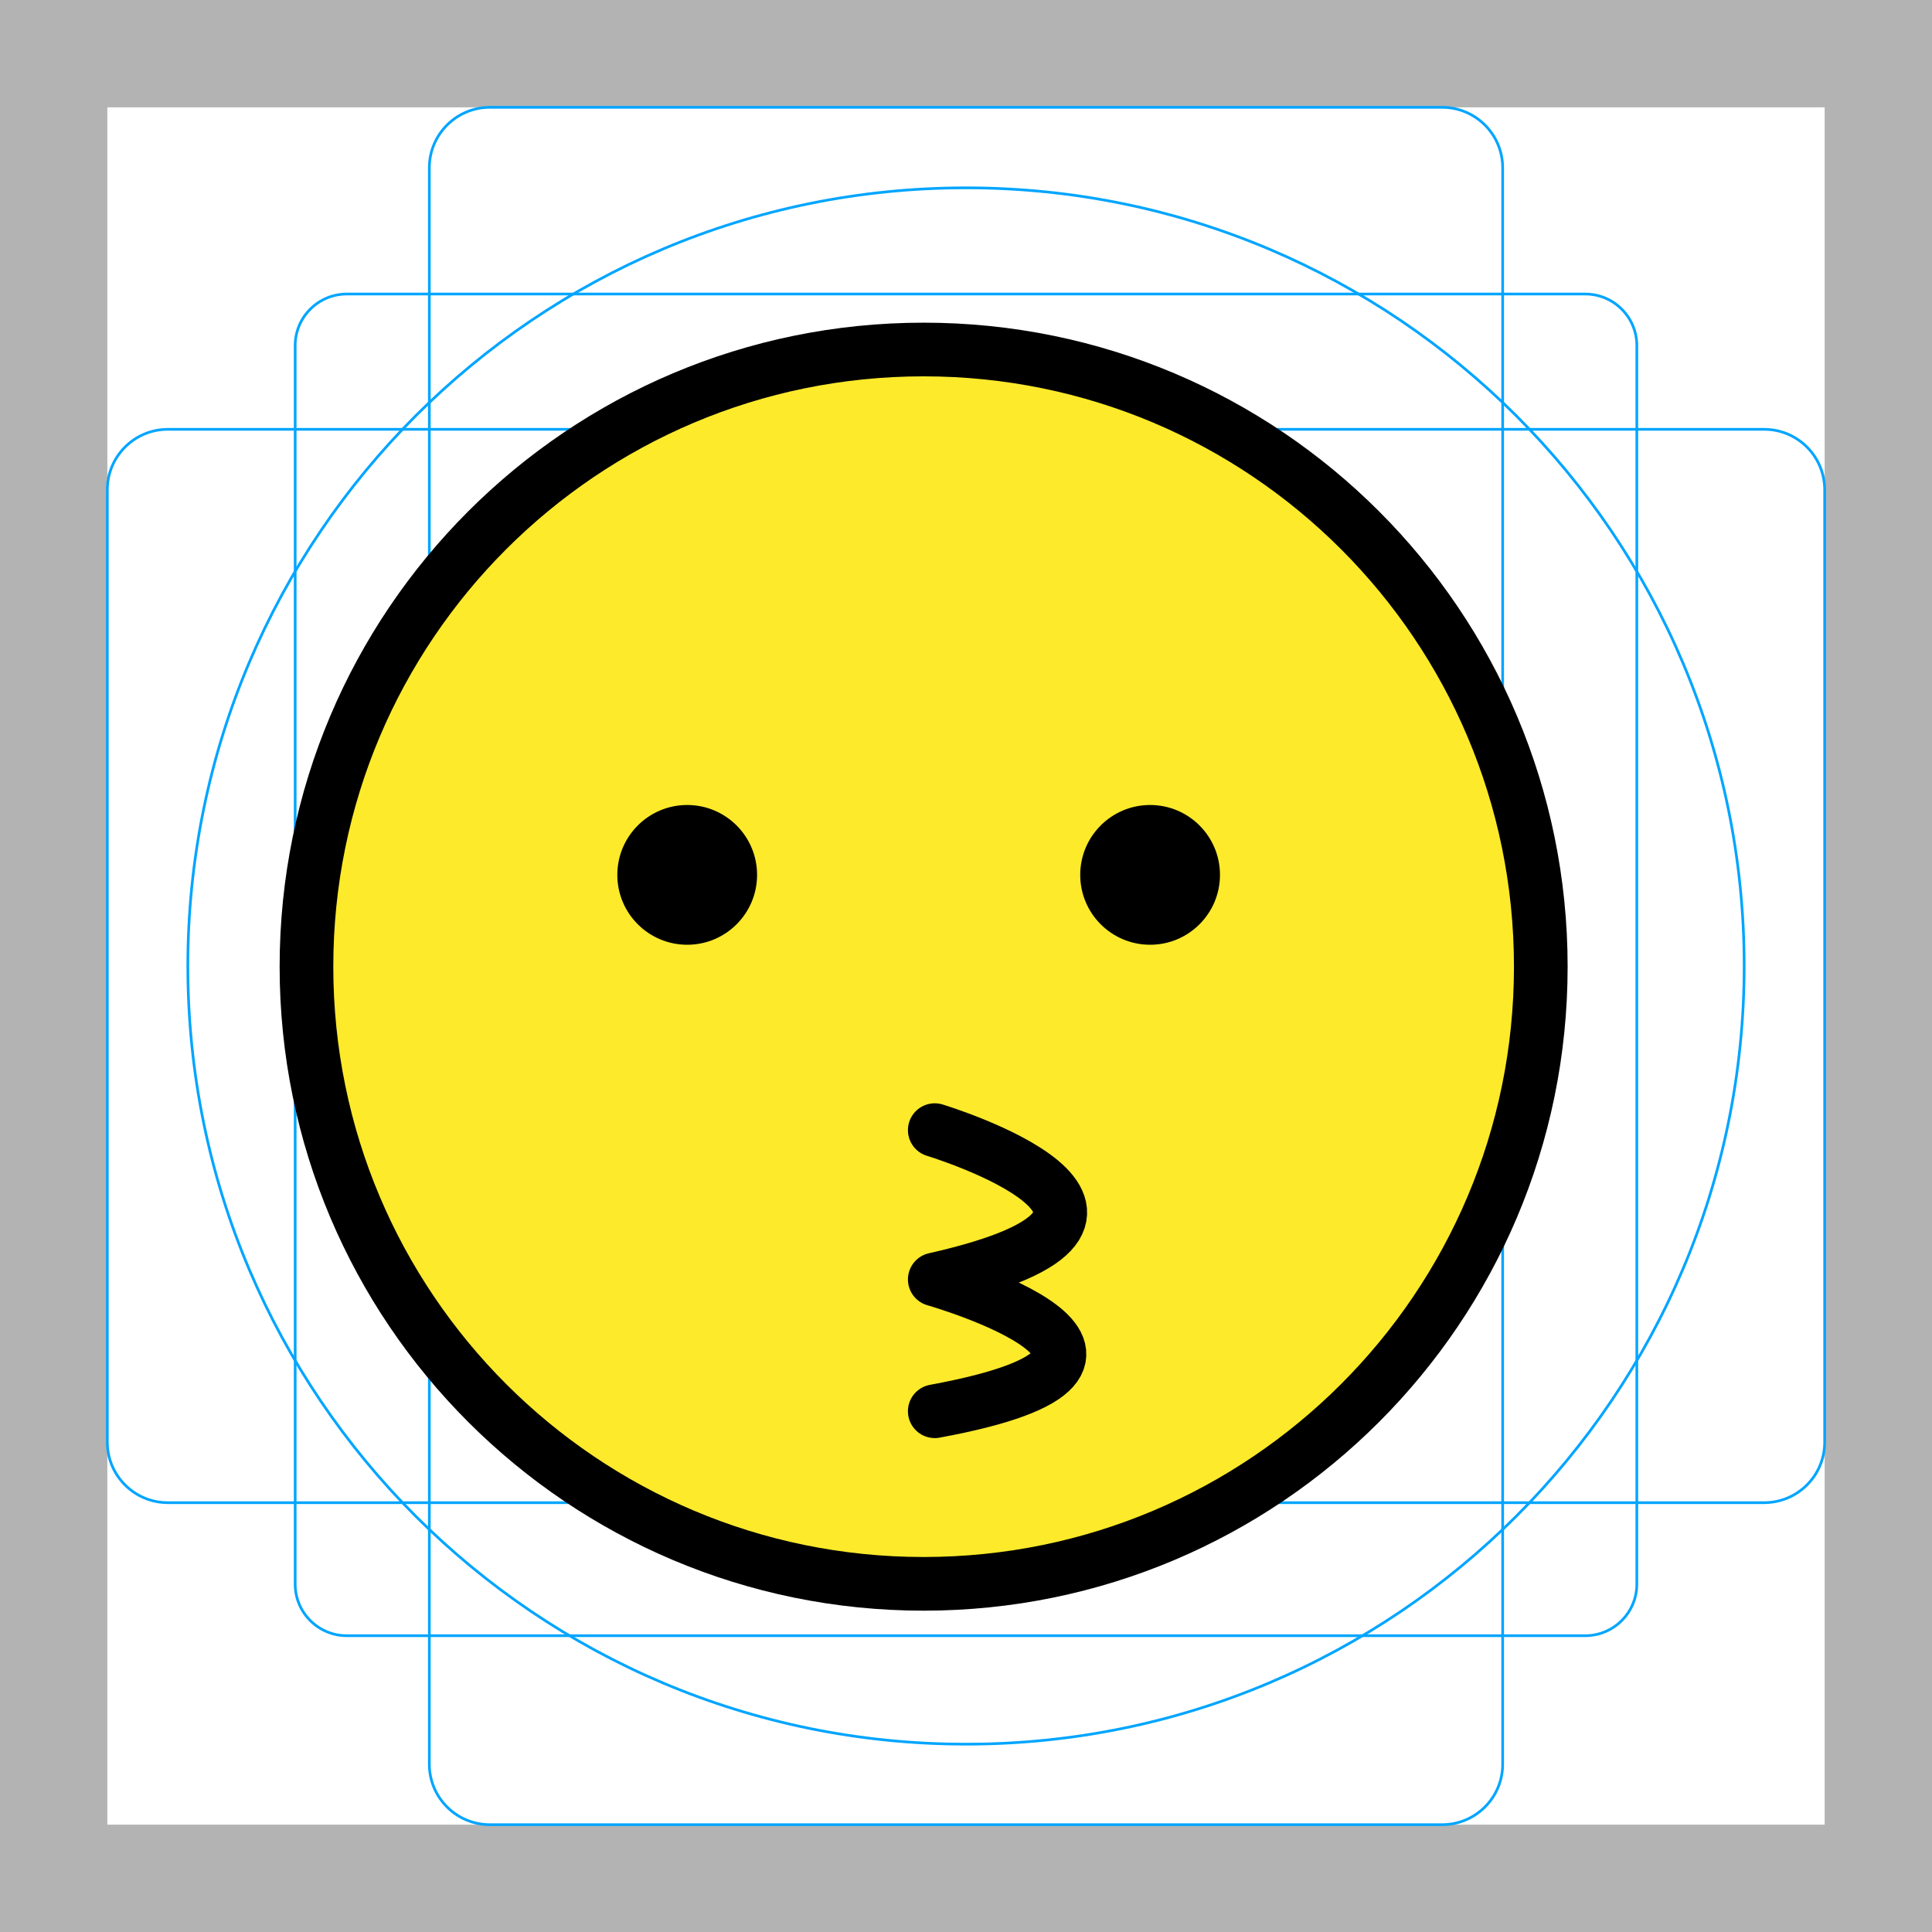
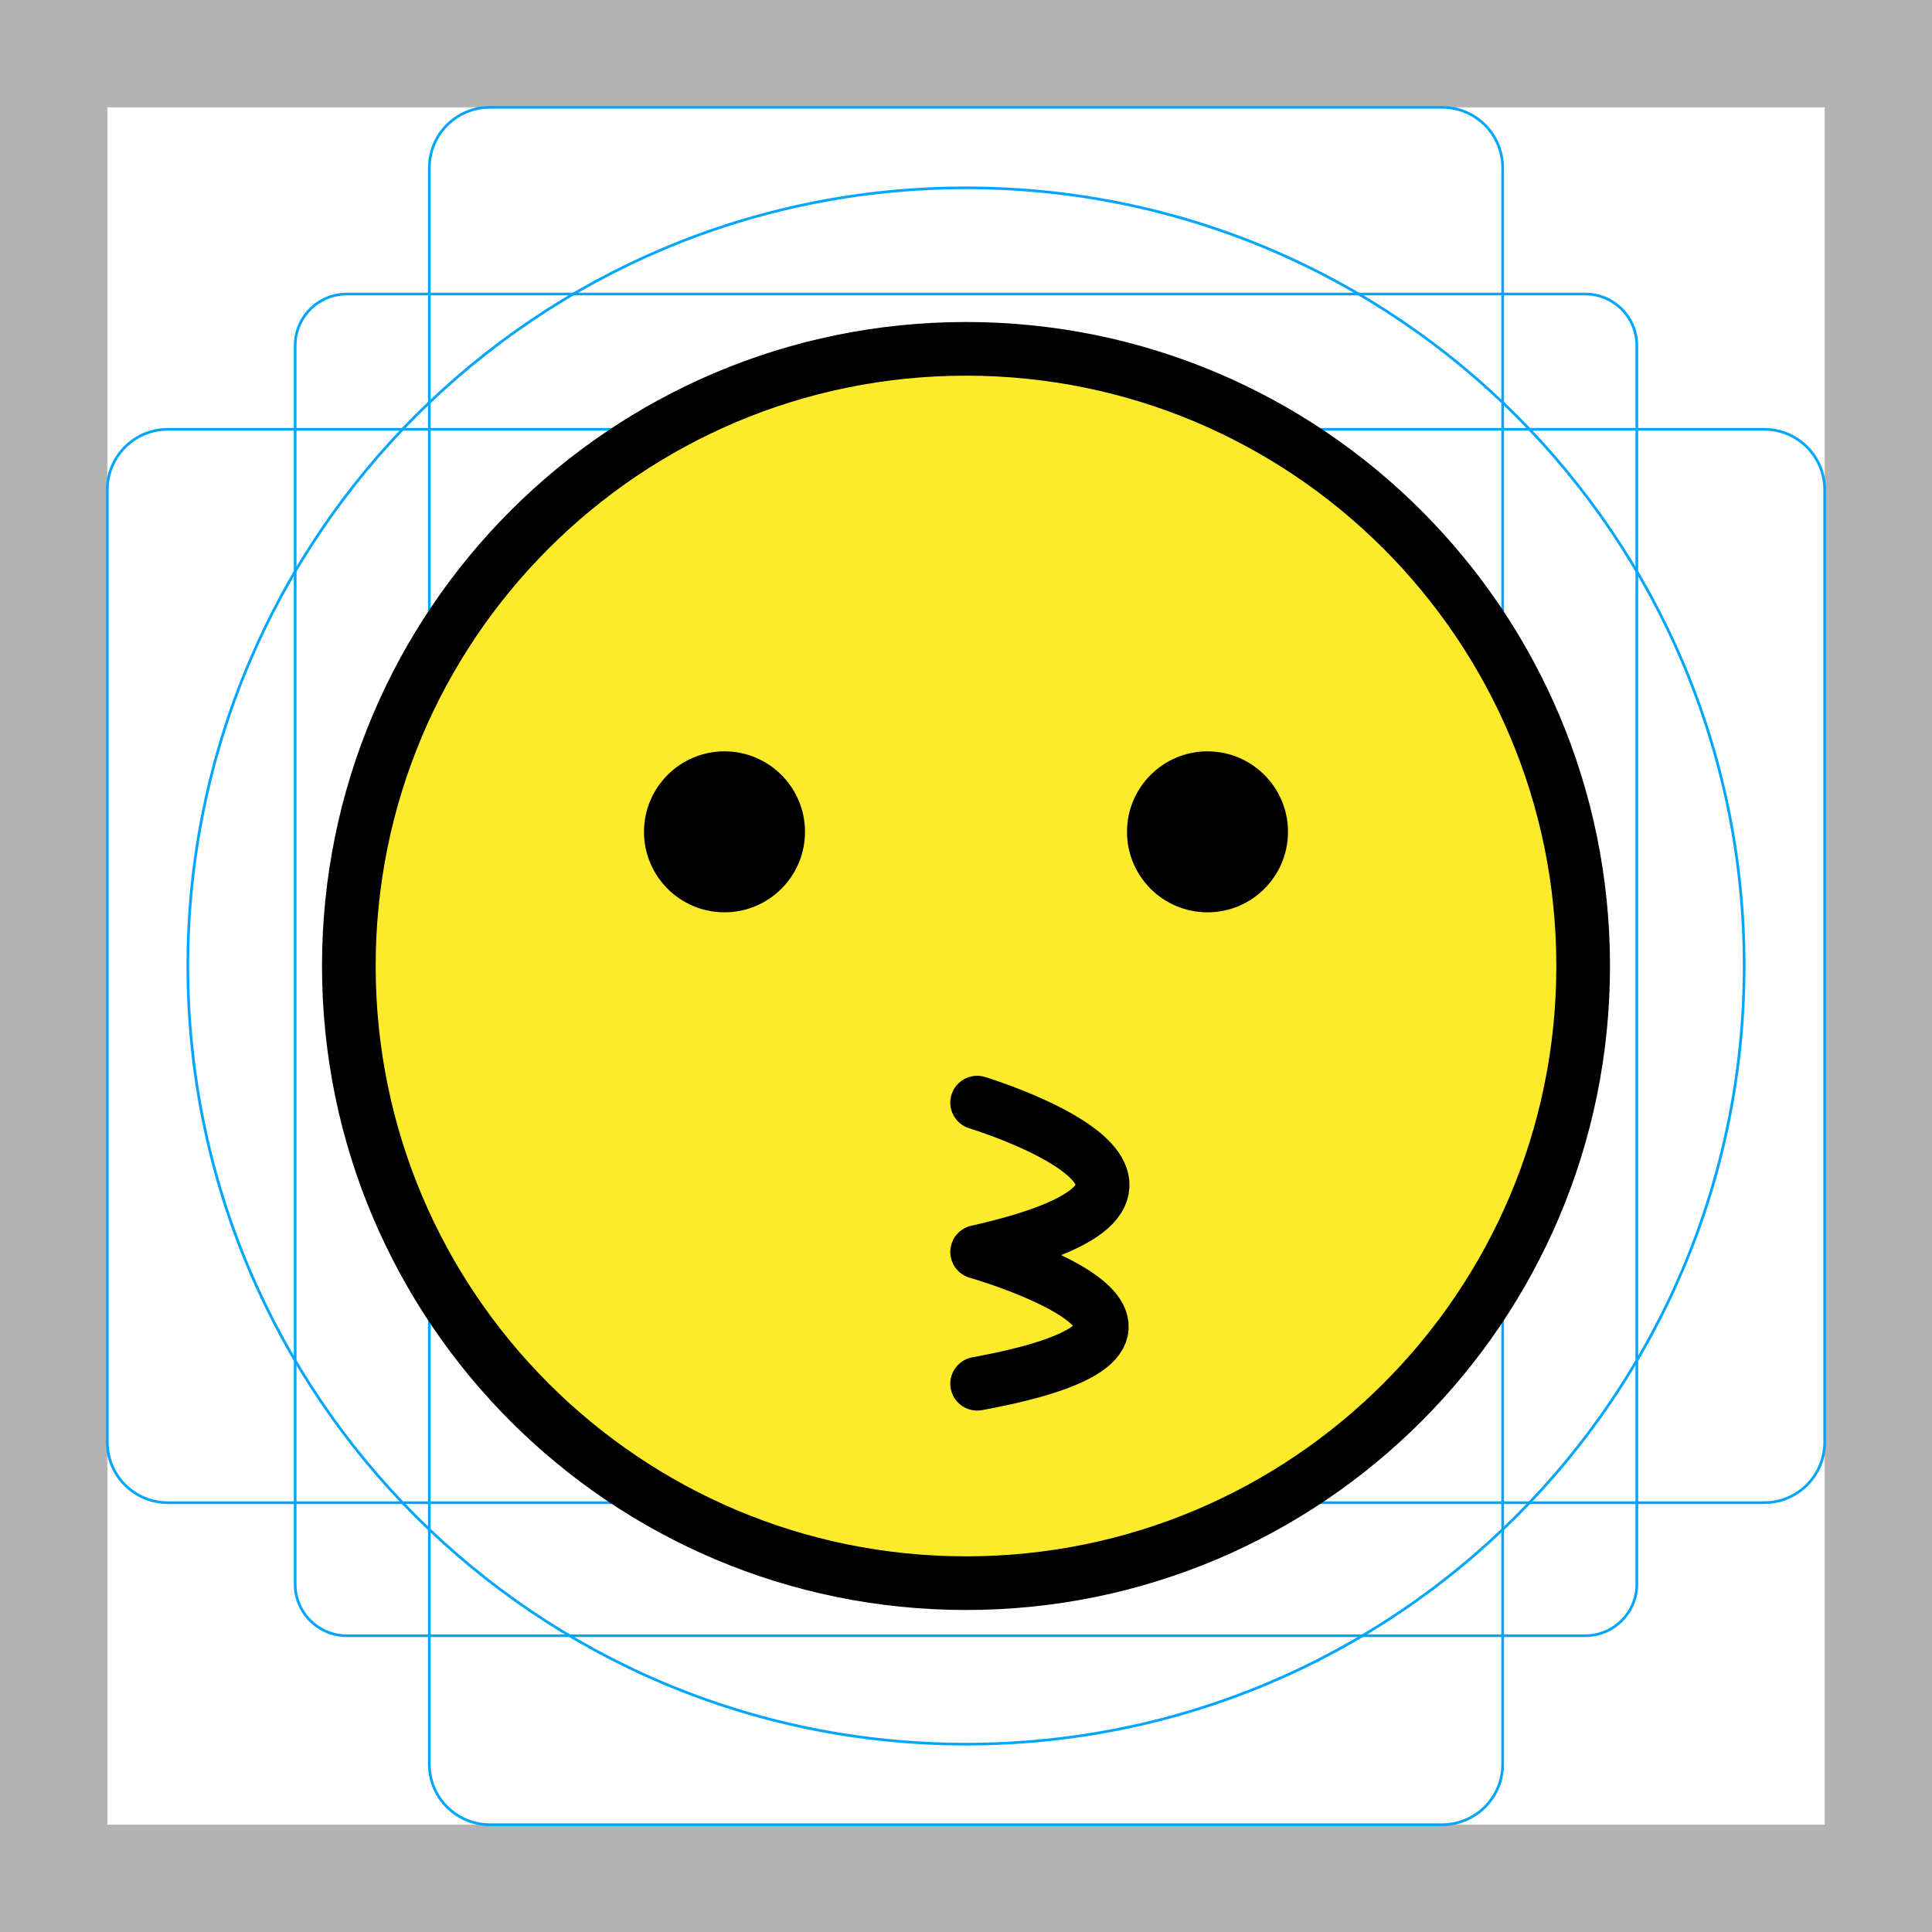
<svg xmlns="http://www.w3.org/2000/svg" id="emoji" viewBox="0 0 72 72">
  <g id="grid">
    <path fill="#B3B3B3" d="M68,4v64H4V4H68 M72,0H0v72h72V0z" />
-     <path fill="none" stroke="#00A5FF" stroke-width="0.1" stroke-miterlimit="10" d="M12.923,10.958h46.154 c1.062,0,1.923,0.861,1.923,1.923v0v46.154c0,1.062-0.861,1.923-1.923,1.923H12.923 c-1.062,0-1.923-0.861-1.923-1.923l0,0V12.881C11,11.819,11.861,10.958,12.923,10.958L12.923,10.958z" />
+     <path fill="none" stroke="#00A5FF" stroke-width="0.1" stroke-miterlimit="10" d="M12.923,10.958h46.154 c1.062,0,1.923,0.861,1.923,1.923l0,0v46.154c0,1.062-0.861,1.923-1.923,1.923H12.923 c-1.062,0-1.923-0.861-1.923-1.923l0,0V12.881C11,11.819,11.861,10.958,12.923,10.958L12.923,10.958z" />
    <path fill="none" stroke="#00A5FF" stroke-width="0.1" stroke-miterlimit="10" d="M18.254,4h35.493C54.991,4,56,5.009,56,6.254 v59.493C56,66.991,54.991,68,53.746,68H18.254C17.009,68,16,66.991,16,65.746V6.254C16,5.009,17.009,4,18.254,4z" />
    <path fill="none" stroke="#00A5FF" stroke-width="0.1" stroke-miterlimit="10" d="M68,18.254v35.493 C68,54.991,66.991,56,65.746,56H6.254C5.009,56,4,54.991,4,53.746V18.254C4,17.009,5.009,16,6.254,16h59.493 C66.991,16,68,17.009,68,18.254z" />
    <circle fill="none" stroke="#00A5FF" stroke-width="0.1" stroke-miterlimit="10" cx="36" cy="36" r="29" />
  </g>
  <g id="color">
-     <circle fill="#FCEA2B" cx="34.421" cy="36.025" r="22.569" />
+     <circle fill="#FCEA2B" cx="36" cy="36" r="23" />
  </g>
  <g id="hair" />
  <g id="skin" />
  <g id="skin-shadow" />
  <g id="line">
-     <path fill="none" stroke="#000000" stroke-width="2" stroke-linecap="round" stroke-linejoin="round" stroke-miterlimit="10" d="M34.836,42.117c0,0,10.525,3.196,0,5.564c0,0,10.458,2.988,0,4.912" />
-     <circle cx="25.61" cy="32.604" r="2.604" />
-     <circle cx="42.861" cy="32.604" r="2.604" />
-     <ellipse fill="none" stroke="#000000" stroke-width="2" stroke-linecap="round" stroke-linejoin="round" stroke-miterlimit="10" cx="34.421" cy="36.025" rx="23" ry="23" />
+     <path fill="none" stroke="#000000" stroke-width="2" stroke-linecap="round" stroke-linejoin="round" stroke-miterlimit="10" d="M36.415,41.092c0,0,10.525,3.196,0,5.564c0,0,10.458,2.988,0,4.912" />
+     <path d="M30,31c0,1.657-1.345,3-3,3c-1.655,0-3-1.343-3-3c0-1.655,1.345-3,3-3C28.655,28,30,29.345,30,31" />
+     <path d="M48,31c0,1.657-1.345,3-3,3s-3-1.343-3-3c0-1.655,1.345-3,3-3S48,29.345,48,31" />
+     <ellipse fill="none" stroke="#000000" stroke-width="2" stroke-linecap="round" stroke-linejoin="round" stroke-miterlimit="10" cx="36" cy="36" rx="23" ry="23" />
  </g>
</svg>
